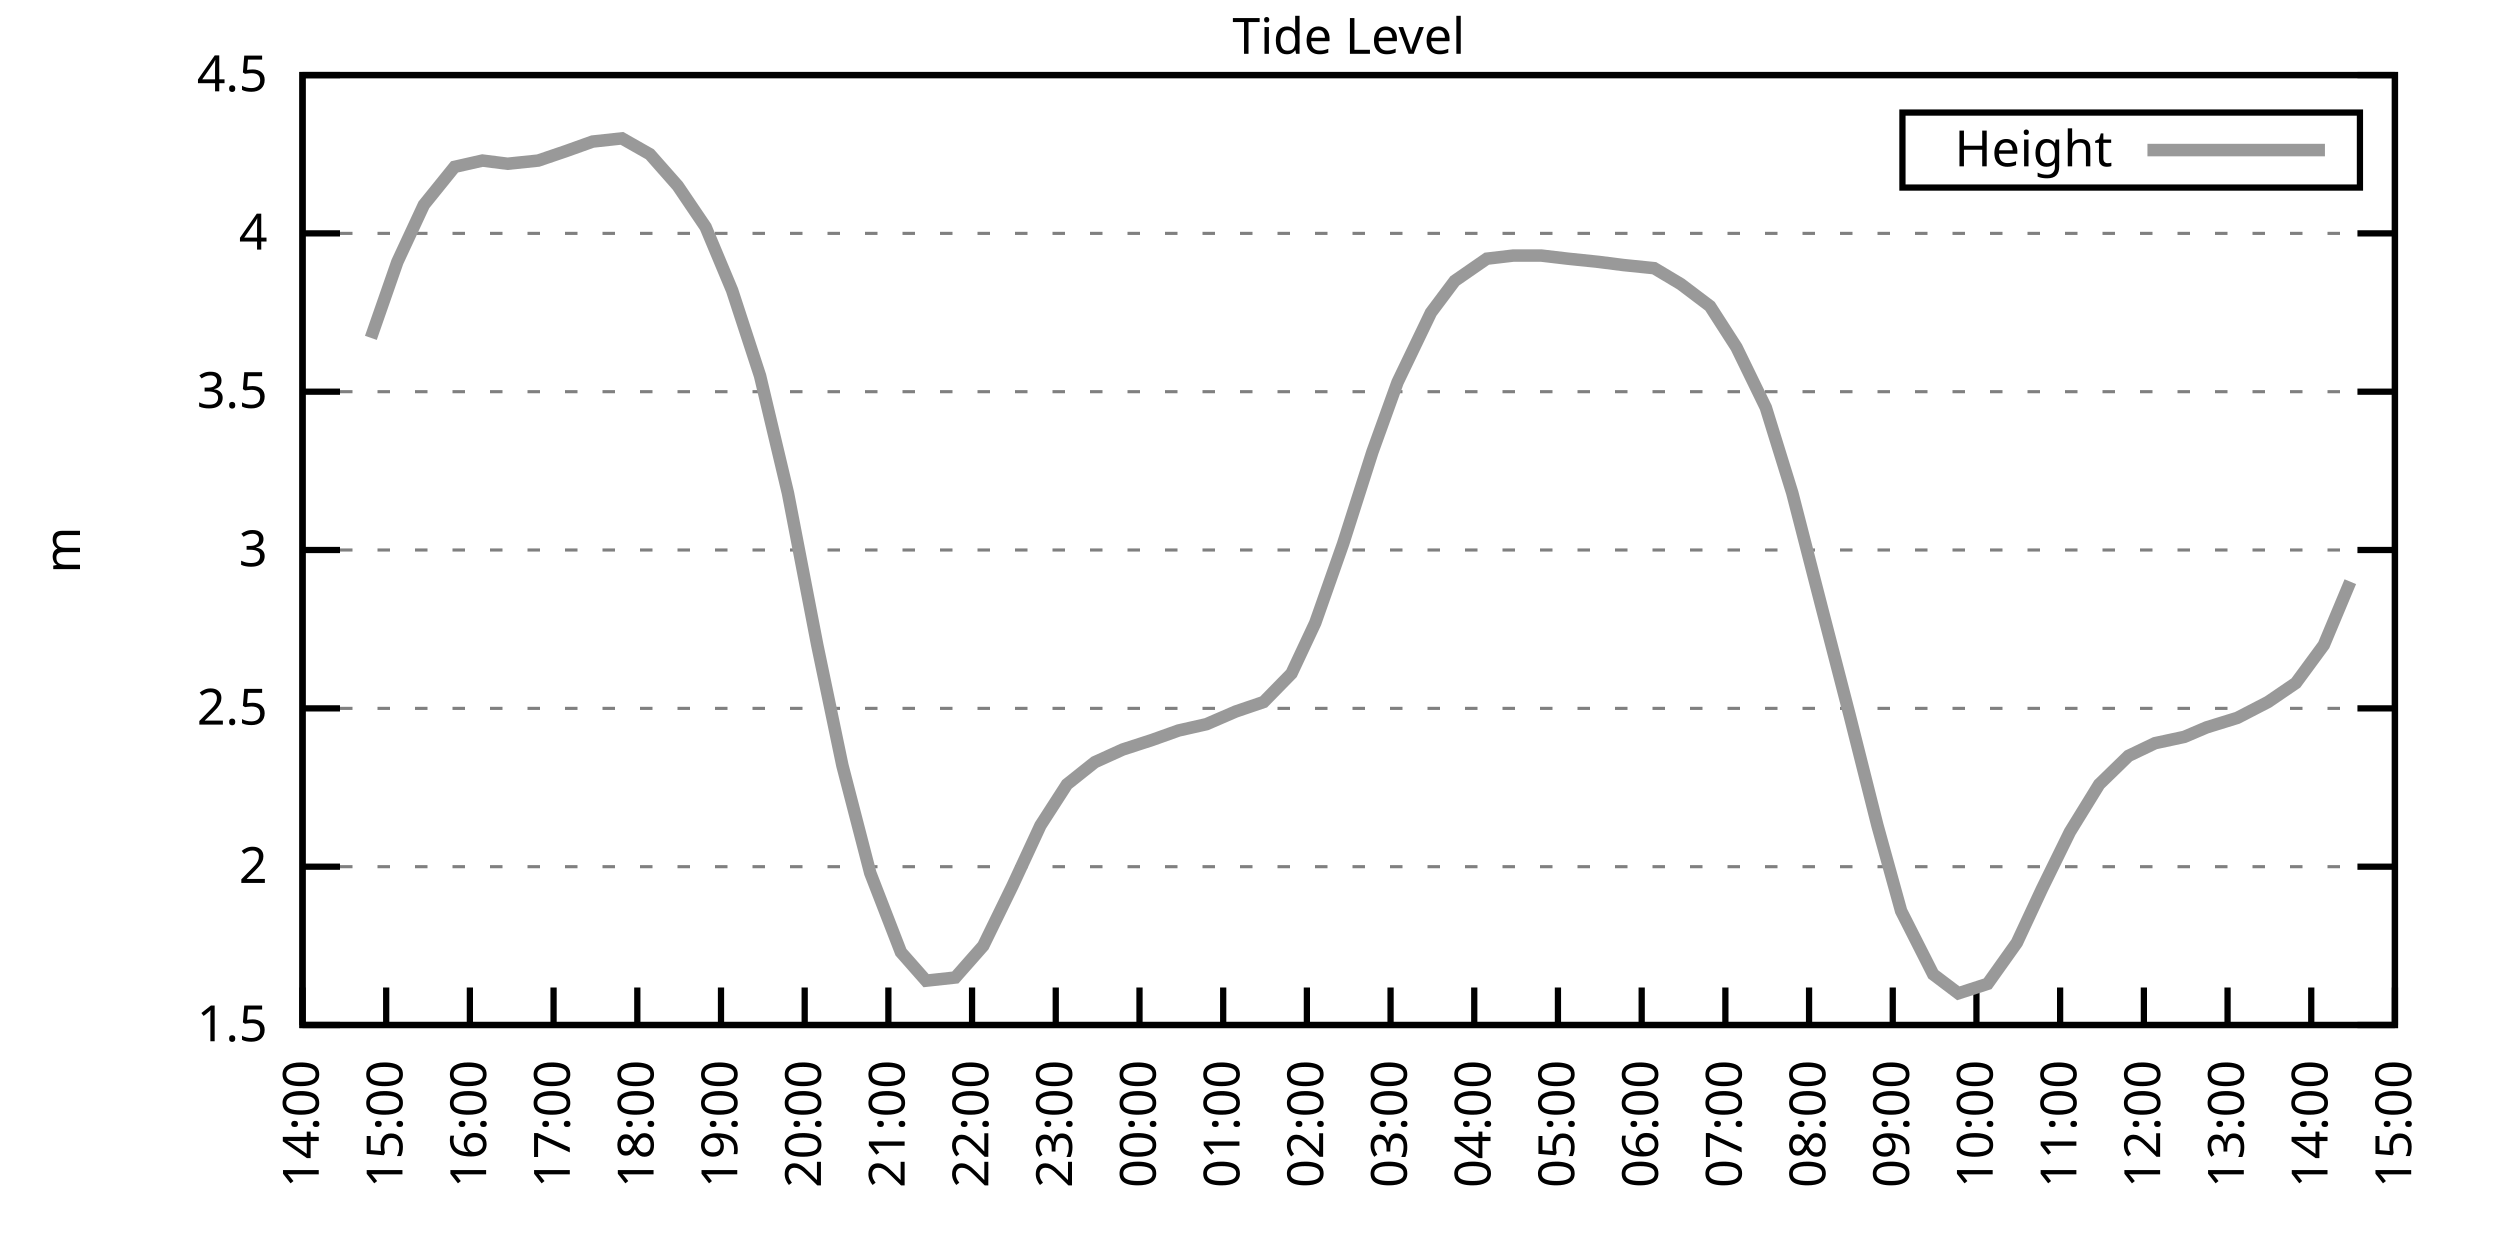
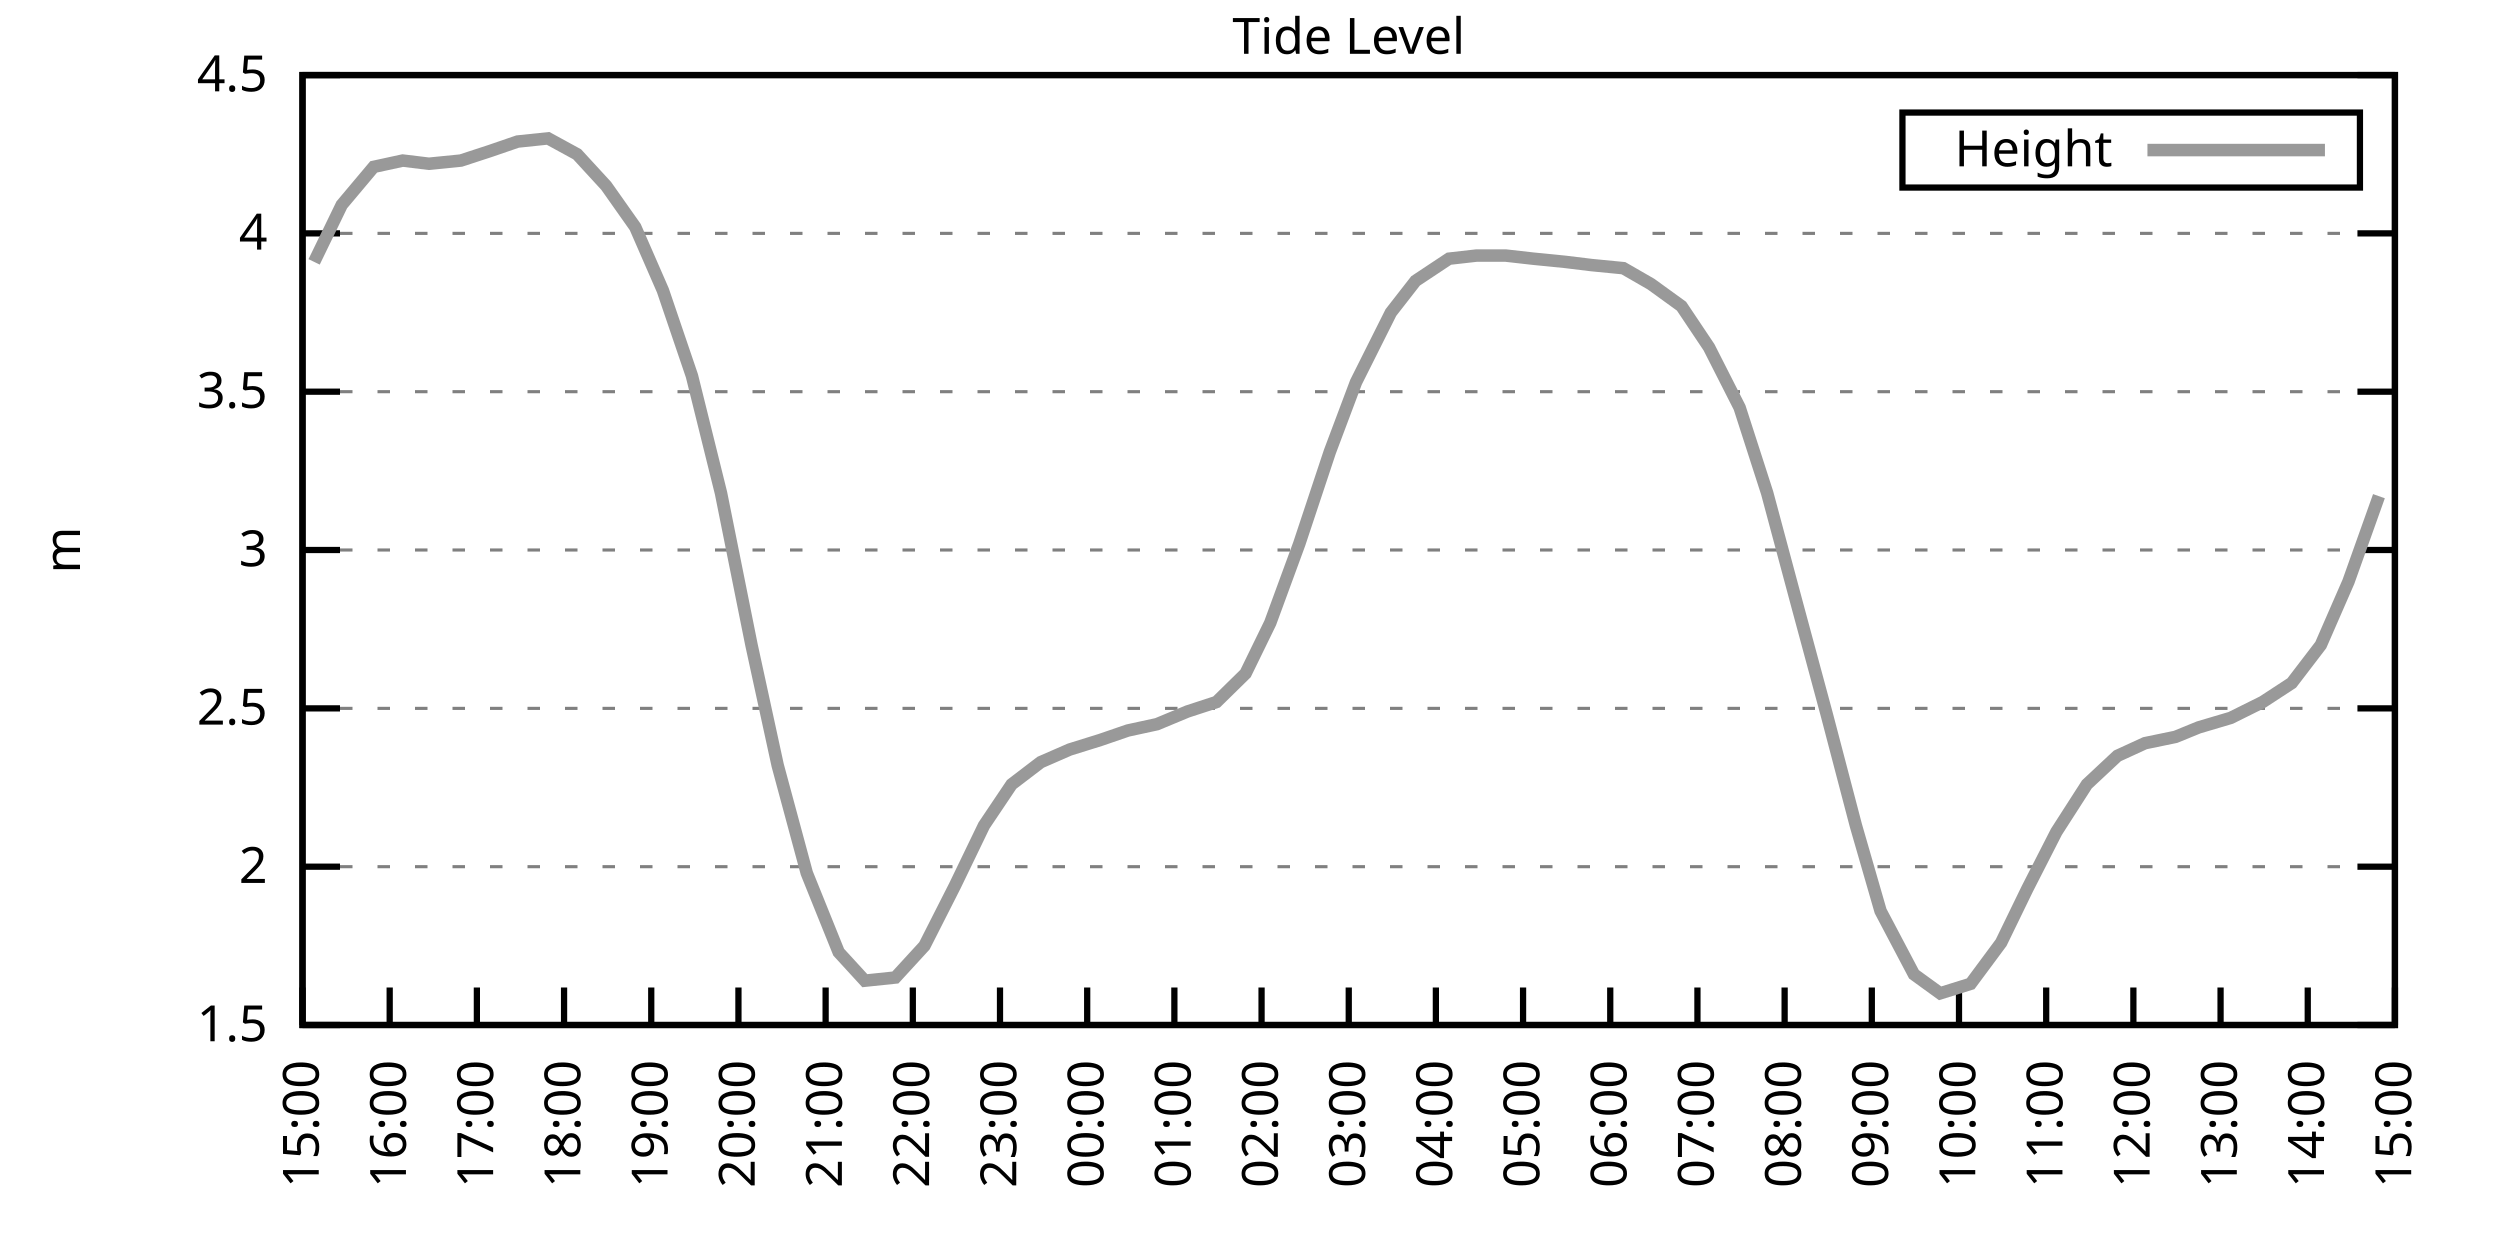
<svg xmlns="http://www.w3.org/2000/svg" xmlns:xlink="http://www.w3.org/1999/xlink" width="400" height="200" viewBox="0 0 400 200">
  <g id="gnuplot_canvas">
    <rect x="0" y="0" width="400" height="200" fill="none" />
    <defs>
      <circle id="gpDot" r="0.5" stroke-width="0.5" stroke="currentColor" />
      <path id="gpPt0" stroke-width="0.333" stroke="currentColor" d="M-1,0 h2 M0,-1 v2" />
      <path id="gpPt1" stroke-width="0.333" stroke="currentColor" d="M-1,-1 L1,1 M1,-1 L-1,1" />
      <path id="gpPt2" stroke-width="0.333" stroke="currentColor" d="M-1,0 L1,0 M0,-1 L0,1 M-1,-1 L1,1 M-1,1 L1,-1" />
      <rect id="gpPt3" stroke-width="0.333" stroke="currentColor" x="-1" y="-1" width="2" height="2" />
      <rect id="gpPt4" stroke-width="0.333" stroke="currentColor" fill="currentColor" x="-1" y="-1" width="2" height="2" />
      <circle id="gpPt5" stroke-width="0.333" stroke="currentColor" cx="0" cy="0" r="1" />
      <use xlink:href="#gpPt5" id="gpPt6" fill="currentColor" stroke="none" />
      <path id="gpPt7" stroke-width="0.333" stroke="currentColor" d="M0,-1.33 L-1.33,0.67 L1.33,0.67 z" />
      <use xlink:href="#gpPt7" id="gpPt8" fill="currentColor" stroke="none" />
      <use xlink:href="#gpPt7" id="gpPt9" stroke="currentColor" transform="rotate(180)" />
      <use xlink:href="#gpPt9" id="gpPt10" fill="currentColor" stroke="none" />
      <use xlink:href="#gpPt3" id="gpPt11" stroke="currentColor" transform="rotate(45)" />
      <use xlink:href="#gpPt11" id="gpPt12" fill="currentColor" stroke="none" />
      <path id="gpPt13" stroke-width="0.333" stroke="currentColor" d="M0,1.330 L1.265,0.411 L0.782,-1.067 L-0.782,-1.076 L-1.265,0.411 z" />
      <use xlink:href="#gpPt13" id="gpPt14" fill="currentColor" stroke="none" />
      <filter id="textbox" filterUnits="objectBoundingBox" x="0" y="0" height="1" width="1">
        <feFlood flood-color="white" flood-opacity="1" result="bgnd" />
        <feComposite in="SourceGraphic" in2="bgnd" operator="atop" />
      </filter>
      <filter id="greybox" filterUnits="objectBoundingBox" x="0" y="0" height="1" width="1">
        <feFlood flood-color="lightgrey" flood-opacity="1" result="grey" />
        <feComposite in="SourceGraphic" in2="grey" operator="atop" />
      </filter>
    </defs>
    <g fill="none" color="white" stroke="currentColor" stroke-width="1.00" stroke-linecap="butt" stroke-linejoin="miter">
</g>
    <g fill="none" color="black" stroke="currentColor" stroke-width="1.00" stroke-linecap="butt" stroke-linejoin="miter">
      <g stroke="none" shape-rendering="crispEdges">
        <polygon fill="rgb(255, 255, 255)" points="48.40,164.00 383.18,164.00 383.18,12.02 48.40,12.02 " />
      </g>
    </g>
    <g fill="none" color="black" stroke="currentColor" stroke-width="1.00" stroke-linecap="butt" stroke-linejoin="miter">
</g>
    <g fill="none" color="black" stroke="black" stroke-width="0.50" stroke-linecap="butt" stroke-linejoin="miter">
</g>
    <g fill="none" color="gray" stroke="currentColor" stroke-width="0.50" stroke-linecap="butt" stroke-linejoin="miter">
      <path stroke="gray" stroke-dasharray="2,4" class="gridline" d="M48.40,164.00 L383.19,164.00  " />
    </g>
    <g fill="none" color="gray" stroke="gray" stroke-width="1.00" stroke-linecap="butt" stroke-linejoin="miter">
</g>
    <g fill="none" color="black" stroke="currentColor" stroke-width="1.00" stroke-linecap="butt" stroke-linejoin="miter">
      <path stroke="black" d="M48.40,164.00 L54.40,164.00 M383.19,164.00 L377.19,164.00  " />
      <g transform="translate(42.80,166.60)" stroke="none" fill="black" font-family="Sans" font-size="8.00" text-anchor="end">
        <text>
          <tspan font-family="Sans"> 1.5</tspan>
        </text>
      </g>
    </g>
    <g fill="none" color="black" stroke="currentColor" stroke-width="1.00" stroke-linecap="butt" stroke-linejoin="miter">
</g>
    <g fill="none" color="black" stroke="black" stroke-width="0.50" stroke-linecap="butt" stroke-linejoin="miter">
</g>
    <g fill="none" color="gray" stroke="currentColor" stroke-width="0.50" stroke-linecap="butt" stroke-linejoin="miter">
      <path stroke="gray" stroke-dasharray="2,4" class="gridline" d="M48.40,138.67 L383.19,138.67  " />
    </g>
    <g fill="none" color="gray" stroke="gray" stroke-width="1.00" stroke-linecap="butt" stroke-linejoin="miter">
</g>
    <g fill="none" color="black" stroke="currentColor" stroke-width="1.00" stroke-linecap="butt" stroke-linejoin="miter">
      <path stroke="black" d="M48.40,138.67 L54.40,138.67 M383.19,138.67 L377.19,138.67  " />
      <g transform="translate(42.80,141.27)" stroke="none" fill="black" font-family="Sans" font-size="8.00" text-anchor="end">
        <text>
          <tspan font-family="Sans"> 2</tspan>
        </text>
      </g>
    </g>
    <g fill="none" color="black" stroke="currentColor" stroke-width="1.00" stroke-linecap="butt" stroke-linejoin="miter">
</g>
    <g fill="none" color="black" stroke="black" stroke-width="0.50" stroke-linecap="butt" stroke-linejoin="miter">
</g>
    <g fill="none" color="gray" stroke="currentColor" stroke-width="0.50" stroke-linecap="butt" stroke-linejoin="miter">
      <path stroke="gray" stroke-dasharray="2,4" class="gridline" d="M48.40,113.34 L383.19,113.34  " />
    </g>
    <g fill="none" color="gray" stroke="gray" stroke-width="1.00" stroke-linecap="butt" stroke-linejoin="miter">
</g>
    <g fill="none" color="black" stroke="currentColor" stroke-width="1.00" stroke-linecap="butt" stroke-linejoin="miter">
      <path stroke="black" d="M48.40,113.34 L54.40,113.34 M383.19,113.34 L377.19,113.34  " />
      <g transform="translate(42.80,115.94)" stroke="none" fill="black" font-family="Sans" font-size="8.00" text-anchor="end">
        <text>
          <tspan font-family="Sans"> 2.5</tspan>
        </text>
      </g>
    </g>
    <g fill="none" color="black" stroke="currentColor" stroke-width="1.00" stroke-linecap="butt" stroke-linejoin="miter">
</g>
    <g fill="none" color="black" stroke="black" stroke-width="0.50" stroke-linecap="butt" stroke-linejoin="miter">
</g>
    <g fill="none" color="gray" stroke="currentColor" stroke-width="0.50" stroke-linecap="butt" stroke-linejoin="miter">
      <path stroke="gray" stroke-dasharray="2,4" class="gridline" d="M48.40,88.00 L383.19,88.00  " />
    </g>
    <g fill="none" color="gray" stroke="gray" stroke-width="1.00" stroke-linecap="butt" stroke-linejoin="miter">
</g>
    <g fill="none" color="black" stroke="currentColor" stroke-width="1.00" stroke-linecap="butt" stroke-linejoin="miter">
      <path stroke="black" d="M48.40,88.00 L54.40,88.00 M383.19,88.00 L377.19,88.00  " />
      <g transform="translate(42.80,90.60)" stroke="none" fill="black" font-family="Sans" font-size="8.00" text-anchor="end">
        <text>
          <tspan font-family="Sans"> 3</tspan>
        </text>
      </g>
    </g>
    <g fill="none" color="black" stroke="currentColor" stroke-width="1.00" stroke-linecap="butt" stroke-linejoin="miter">
</g>
    <g fill="none" color="black" stroke="black" stroke-width="0.50" stroke-linecap="butt" stroke-linejoin="miter">
</g>
    <g fill="none" color="gray" stroke="currentColor" stroke-width="0.50" stroke-linecap="butt" stroke-linejoin="miter">
      <path stroke="gray" stroke-dasharray="2,4" class="gridline" d="M48.40,62.67 L383.19,62.67  " />
    </g>
    <g fill="none" color="gray" stroke="gray" stroke-width="1.00" stroke-linecap="butt" stroke-linejoin="miter">
</g>
    <g fill="none" color="black" stroke="currentColor" stroke-width="1.00" stroke-linecap="butt" stroke-linejoin="miter">
      <path stroke="black" d="M48.40,62.67 L54.40,62.67 M383.19,62.67 L377.19,62.67  " />
      <g transform="translate(42.80,65.27)" stroke="none" fill="black" font-family="Sans" font-size="8.00" text-anchor="end">
        <text>
          <tspan font-family="Sans"> 3.5</tspan>
        </text>
      </g>
    </g>
    <g fill="none" color="black" stroke="currentColor" stroke-width="1.00" stroke-linecap="butt" stroke-linejoin="miter">
</g>
    <g fill="none" color="black" stroke="black" stroke-width="0.50" stroke-linecap="butt" stroke-linejoin="miter">
</g>
    <g fill="none" color="gray" stroke="currentColor" stroke-width="0.50" stroke-linecap="butt" stroke-linejoin="miter">
      <path stroke="gray" stroke-dasharray="2,4" class="gridline" d="M48.40,37.34 L383.19,37.34  " />
    </g>
    <g fill="none" color="gray" stroke="gray" stroke-width="1.00" stroke-linecap="butt" stroke-linejoin="miter">
</g>
    <g fill="none" color="black" stroke="currentColor" stroke-width="1.00" stroke-linecap="butt" stroke-linejoin="miter">
      <path stroke="black" d="M48.40,37.34 L54.40,37.34 M383.19,37.34 L377.19,37.34  " />
      <g transform="translate(42.80,39.94)" stroke="none" fill="black" font-family="Sans" font-size="8.00" text-anchor="end">
        <text>
          <tspan font-family="Sans"> 4</tspan>
        </text>
      </g>
    </g>
    <g fill="none" color="black" stroke="currentColor" stroke-width="1.00" stroke-linecap="butt" stroke-linejoin="miter">
</g>
    <g fill="none" color="black" stroke="black" stroke-width="0.50" stroke-linecap="butt" stroke-linejoin="miter">
</g>
    <g fill="none" color="gray" stroke="currentColor" stroke-width="0.50" stroke-linecap="butt" stroke-linejoin="miter">
      <path stroke="gray" stroke-dasharray="2,4" class="gridline" d="M48.40,12.01 L383.19,12.01  " />
    </g>
    <g fill="none" color="gray" stroke="gray" stroke-width="1.00" stroke-linecap="butt" stroke-linejoin="miter">
</g>
    <g fill="none" color="black" stroke="currentColor" stroke-width="1.00" stroke-linecap="butt" stroke-linejoin="miter">
      <path stroke="black" d="M48.40,12.01 L54.40,12.01 M383.19,12.01 L377.19,12.01  " />
      <g transform="translate(42.80,14.61)" stroke="none" fill="black" font-family="Sans" font-size="8.00" text-anchor="end">
        <text>
          <tspan font-family="Sans"> 4.5</tspan>
        </text>
      </g>
    </g>
    <g fill="none" color="black" stroke="currentColor" stroke-width="1.00" stroke-linecap="butt" stroke-linejoin="miter">
      <path stroke="black" d="M48.40,164.00 L48.40,158.00  " />
      <g transform="translate(51.00,169.60) rotate(270.00)" stroke="none" fill="black" font-family="Sans" font-size="8.00" text-anchor="end">
        <text>
-           <tspan font-family="Sans">14:00</tspan>
-         </text>
-       </g>
-     </g>
-     <g fill="none" color="black" stroke="currentColor" stroke-width="1.00" stroke-linecap="butt" stroke-linejoin="miter">
-       <path stroke="black" d="M61.79,164.00 L61.79,158.00  " />
-       <g transform="translate(64.39,169.60) rotate(270.00)" stroke="none" fill="black" font-family="Sans" font-size="8.00" text-anchor="end">
-         <text>
          <tspan font-family="Sans">15:00</tspan>
        </text>
      </g>
    </g>
    <g fill="none" color="black" stroke="currentColor" stroke-width="1.00" stroke-linecap="butt" stroke-linejoin="miter">
-       <path stroke="black" d="M75.18,164.00 L75.18,158.00  " />
-       <g transform="translate(77.78,169.60) rotate(270.00)" stroke="none" fill="black" font-family="Sans" font-size="8.00" text-anchor="end">
+       <path stroke="black" d="M62.35,164.00 L62.35,158.00  " />
+       <g transform="translate(64.95,169.60) rotate(270.00)" stroke="none" fill="black" font-family="Sans" font-size="8.00" text-anchor="end">
        <text>
          <tspan font-family="Sans">16:00</tspan>
        </text>
      </g>
    </g>
    <g fill="none" color="black" stroke="currentColor" stroke-width="1.00" stroke-linecap="butt" stroke-linejoin="miter">
-       <path stroke="black" d="M88.57,164.00 L88.57,158.00  " />
-       <g transform="translate(91.17,169.60) rotate(270.00)" stroke="none" fill="black" font-family="Sans" font-size="8.00" text-anchor="end">
+       <path stroke="black" d="M76.30,164.00 L76.30,158.00  " />
+       <g transform="translate(78.90,169.60) rotate(270.00)" stroke="none" fill="black" font-family="Sans" font-size="8.00" text-anchor="end">
        <text>
          <tspan font-family="Sans">17:00</tspan>
        </text>
      </g>
    </g>
    <g fill="none" color="black" stroke="currentColor" stroke-width="1.00" stroke-linecap="butt" stroke-linejoin="miter">
-       <path stroke="black" d="M101.97,164.00 L101.97,158.00  " />
-       <g transform="translate(104.57,169.60) rotate(270.00)" stroke="none" fill="black" font-family="Sans" font-size="8.00" text-anchor="end">
+       <path stroke="black" d="M90.25,164.00 L90.25,158.00  " />
+       <g transform="translate(92.85,169.60) rotate(270.00)" stroke="none" fill="black" font-family="Sans" font-size="8.00" text-anchor="end">
        <text>
          <tspan font-family="Sans">18:00</tspan>
        </text>
      </g>
    </g>
    <g fill="none" color="black" stroke="currentColor" stroke-width="1.00" stroke-linecap="butt" stroke-linejoin="miter">
-       <path stroke="black" d="M115.36,164.00 L115.36,158.00  " />
-       <g transform="translate(117.96,169.60) rotate(270.00)" stroke="none" fill="black" font-family="Sans" font-size="8.00" text-anchor="end">
+       <path stroke="black" d="M104.20,164.00 L104.20,158.00  " />
+       <g transform="translate(106.80,169.60) rotate(270.00)" stroke="none" fill="black" font-family="Sans" font-size="8.00" text-anchor="end">
        <text>
          <tspan font-family="Sans">19:00</tspan>
        </text>
      </g>
    </g>
    <g fill="none" color="black" stroke="currentColor" stroke-width="1.00" stroke-linecap="butt" stroke-linejoin="miter">
-       <path stroke="black" d="M128.75,164.00 L128.75,158.00  " />
-       <g transform="translate(131.35,169.60) rotate(270.00)" stroke="none" fill="black" font-family="Sans" font-size="8.00" text-anchor="end">
+       <path stroke="black" d="M118.15,164.00 L118.15,158.00  " />
+       <g transform="translate(120.75,169.60) rotate(270.00)" stroke="none" fill="black" font-family="Sans" font-size="8.00" text-anchor="end">
        <text>
          <tspan font-family="Sans">20:00</tspan>
        </text>
      </g>
    </g>
    <g fill="none" color="black" stroke="currentColor" stroke-width="1.00" stroke-linecap="butt" stroke-linejoin="miter">
-       <path stroke="black" d="M142.14,164.00 L142.14,158.00  " />
-       <g transform="translate(144.74,169.60) rotate(270.00)" stroke="none" fill="black" font-family="Sans" font-size="8.00" text-anchor="end">
+       <path stroke="black" d="M132.10,164.00 L132.10,158.00  " />
+       <g transform="translate(134.70,169.60) rotate(270.00)" stroke="none" fill="black" font-family="Sans" font-size="8.00" text-anchor="end">
        <text>
          <tspan font-family="Sans">21:00</tspan>
        </text>
      </g>
    </g>
    <g fill="none" color="black" stroke="currentColor" stroke-width="1.00" stroke-linecap="butt" stroke-linejoin="miter">
-       <path stroke="black" d="M155.53,164.00 L155.53,158.00  " />
-       <g transform="translate(158.13,169.60) rotate(270.00)" stroke="none" fill="black" font-family="Sans" font-size="8.00" text-anchor="end">
+       <path stroke="black" d="M146.05,164.00 L146.05,158.00  " />
+       <g transform="translate(148.65,169.60) rotate(270.00)" stroke="none" fill="black" font-family="Sans" font-size="8.00" text-anchor="end">
        <text>
          <tspan font-family="Sans">22:00</tspan>
        </text>
      </g>
    </g>
    <g fill="none" color="black" stroke="currentColor" stroke-width="1.00" stroke-linecap="butt" stroke-linejoin="miter">
-       <path stroke="black" d="M168.92,164.00 L168.92,158.00  " />
-       <g transform="translate(171.52,169.60) rotate(270.00)" stroke="none" fill="black" font-family="Sans" font-size="8.00" text-anchor="end">
+       <path stroke="black" d="M160.00,164.00 L160.00,158.00  " />
+       <g transform="translate(162.60,169.60) rotate(270.00)" stroke="none" fill="black" font-family="Sans" font-size="8.00" text-anchor="end">
        <text>
          <tspan font-family="Sans">23:00</tspan>
        </text>
      </g>
    </g>
    <g fill="none" color="black" stroke="currentColor" stroke-width="1.00" stroke-linecap="butt" stroke-linejoin="miter">
-       <path stroke="black" d="M182.32,164.00 L182.32,158.00  " />
-       <g transform="translate(184.92,169.60) rotate(270.00)" stroke="none" fill="black" font-family="Sans" font-size="8.00" text-anchor="end">
+       <path stroke="black" d="M173.95,164.00 L173.95,158.00  " />
+       <g transform="translate(176.55,169.60) rotate(270.00)" stroke="none" fill="black" font-family="Sans" font-size="8.00" text-anchor="end">
        <text>
          <tspan font-family="Sans">00:00</tspan>
        </text>
      </g>
    </g>
    <g fill="none" color="black" stroke="currentColor" stroke-width="1.00" stroke-linecap="butt" stroke-linejoin="miter">
-       <path stroke="black" d="M195.71,164.00 L195.71,158.00  " />
-       <g transform="translate(198.31,169.60) rotate(270.00)" stroke="none" fill="black" font-family="Sans" font-size="8.00" text-anchor="end">
+       <path stroke="black" d="M187.90,164.00 L187.90,158.00  " />
+       <g transform="translate(190.50,169.60) rotate(270.00)" stroke="none" fill="black" font-family="Sans" font-size="8.00" text-anchor="end">
        <text>
          <tspan font-family="Sans">01:00</tspan>
        </text>
      </g>
    </g>
    <g fill="none" color="black" stroke="currentColor" stroke-width="1.00" stroke-linecap="butt" stroke-linejoin="miter">
-       <path stroke="black" d="M209.10,164.00 L209.10,158.00  " />
-       <g transform="translate(211.70,169.60) rotate(270.00)" stroke="none" fill="black" font-family="Sans" font-size="8.00" text-anchor="end">
+       <path stroke="black" d="M201.85,164.00 L201.85,158.00  " />
+       <g transform="translate(204.45,169.60) rotate(270.00)" stroke="none" fill="black" font-family="Sans" font-size="8.00" text-anchor="end">
        <text>
          <tspan font-family="Sans">02:00</tspan>
        </text>
      </g>
    </g>
    <g fill="none" color="black" stroke="currentColor" stroke-width="1.00" stroke-linecap="butt" stroke-linejoin="miter">
-       <path stroke="black" d="M222.49,164.00 L222.49,158.00  " />
-       <g transform="translate(225.09,169.60) rotate(270.00)" stroke="none" fill="black" font-family="Sans" font-size="8.00" text-anchor="end">
+       <path stroke="black" d="M215.80,164.00 L215.80,158.00  " />
+       <g transform="translate(218.40,169.60) rotate(270.00)" stroke="none" fill="black" font-family="Sans" font-size="8.00" text-anchor="end">
        <text>
          <tspan font-family="Sans">03:00</tspan>
        </text>
      </g>
    </g>
    <g fill="none" color="black" stroke="currentColor" stroke-width="1.00" stroke-linecap="butt" stroke-linejoin="miter">
-       <path stroke="black" d="M235.88,164.00 L235.88,158.00  " />
-       <g transform="translate(238.48,169.60) rotate(270.00)" stroke="none" fill="black" font-family="Sans" font-size="8.00" text-anchor="end">
+       <path stroke="black" d="M229.74,164.00 L229.74,158.00  " />
+       <g transform="translate(232.34,169.60) rotate(270.00)" stroke="none" fill="black" font-family="Sans" font-size="8.00" text-anchor="end">
        <text>
          <tspan font-family="Sans">04:00</tspan>
        </text>
      </g>
    </g>
    <g fill="none" color="black" stroke="currentColor" stroke-width="1.00" stroke-linecap="butt" stroke-linejoin="miter">
-       <path stroke="black" d="M249.27,164.00 L249.27,158.00  " />
-       <g transform="translate(251.87,169.60) rotate(270.00)" stroke="none" fill="black" font-family="Sans" font-size="8.00" text-anchor="end">
+       <path stroke="black" d="M243.69,164.00 L243.69,158.00  " />
+       <g transform="translate(246.29,169.60) rotate(270.00)" stroke="none" fill="black" font-family="Sans" font-size="8.00" text-anchor="end">
        <text>
          <tspan font-family="Sans">05:00</tspan>
        </text>
      </g>
    </g>
    <g fill="none" color="black" stroke="currentColor" stroke-width="1.00" stroke-linecap="butt" stroke-linejoin="miter">
-       <path stroke="black" d="M262.67,164.00 L262.67,158.00  " />
-       <g transform="translate(265.27,169.60) rotate(270.00)" stroke="none" fill="black" font-family="Sans" font-size="8.00" text-anchor="end">
+       <path stroke="black" d="M257.64,164.00 L257.64,158.00  " />
+       <g transform="translate(260.24,169.60) rotate(270.00)" stroke="none" fill="black" font-family="Sans" font-size="8.00" text-anchor="end">
        <text>
          <tspan font-family="Sans">06:00</tspan>
        </text>
      </g>
    </g>
    <g fill="none" color="black" stroke="currentColor" stroke-width="1.00" stroke-linecap="butt" stroke-linejoin="miter">
-       <path stroke="black" d="M276.06,164.00 L276.06,158.00  " />
-       <g transform="translate(278.66,169.60) rotate(270.00)" stroke="none" fill="black" font-family="Sans" font-size="8.00" text-anchor="end">
+       <path stroke="black" d="M271.59,164.00 L271.59,158.00  " />
+       <g transform="translate(274.19,169.60) rotate(270.00)" stroke="none" fill="black" font-family="Sans" font-size="8.00" text-anchor="end">
        <text>
          <tspan font-family="Sans">07:00</tspan>
        </text>
      </g>
    </g>
    <g fill="none" color="black" stroke="currentColor" stroke-width="1.00" stroke-linecap="butt" stroke-linejoin="miter">
-       <path stroke="black" d="M289.45,164.00 L289.45,158.00  " />
-       <g transform="translate(292.05,169.60) rotate(270.00)" stroke="none" fill="black" font-family="Sans" font-size="8.00" text-anchor="end">
+       <path stroke="black" d="M285.54,164.00 L285.54,158.00  " />
+       <g transform="translate(288.14,169.60) rotate(270.00)" stroke="none" fill="black" font-family="Sans" font-size="8.00" text-anchor="end">
        <text>
          <tspan font-family="Sans">08:00</tspan>
        </text>
      </g>
    </g>
    <g fill="none" color="black" stroke="currentColor" stroke-width="1.00" stroke-linecap="butt" stroke-linejoin="miter">
-       <path stroke="black" d="M302.84,164.00 L302.84,158.00  " />
-       <g transform="translate(305.44,169.60) rotate(270.00)" stroke="none" fill="black" font-family="Sans" font-size="8.00" text-anchor="end">
+       <path stroke="black" d="M299.49,164.00 L299.49,158.00  " />
+       <g transform="translate(302.09,169.60) rotate(270.00)" stroke="none" fill="black" font-family="Sans" font-size="8.00" text-anchor="end">
        <text>
          <tspan font-family="Sans">09:00</tspan>
        </text>
      </g>
    </g>
    <g fill="none" color="black" stroke="currentColor" stroke-width="1.00" stroke-linecap="butt" stroke-linejoin="miter">
-       <path stroke="black" d="M316.23,164.00 L316.23,158.00  " />
-       <g transform="translate(318.83,169.60) rotate(270.00)" stroke="none" fill="black" font-family="Sans" font-size="8.00" text-anchor="end">
+       <path stroke="black" d="M313.44,164.00 L313.44,158.00  " />
+       <g transform="translate(316.04,169.60) rotate(270.00)" stroke="none" fill="black" font-family="Sans" font-size="8.00" text-anchor="end">
        <text>
          <tspan font-family="Sans">10:00</tspan>
        </text>
      </g>
    </g>
    <g fill="none" color="black" stroke="currentColor" stroke-width="1.00" stroke-linecap="butt" stroke-linejoin="miter">
-       <path stroke="black" d="M329.62,164.00 L329.62,158.00  " />
-       <g transform="translate(332.22,169.60) rotate(270.00)" stroke="none" fill="black" font-family="Sans" font-size="8.00" text-anchor="end">
+       <path stroke="black" d="M327.39,164.00 L327.39,158.00  " />
+       <g transform="translate(329.99,169.60) rotate(270.00)" stroke="none" fill="black" font-family="Sans" font-size="8.00" text-anchor="end">
        <text>
          <tspan font-family="Sans">11:00</tspan>
        </text>
      </g>
    </g>
    <g fill="none" color="black" stroke="currentColor" stroke-width="1.00" stroke-linecap="butt" stroke-linejoin="miter">
-       <path stroke="black" d="M343.02,164.00 L343.02,158.00  " />
-       <g transform="translate(345.62,169.60) rotate(270.00)" stroke="none" fill="black" font-family="Sans" font-size="8.00" text-anchor="end">
+       <path stroke="black" d="M341.34,164.00 L341.34,158.00  " />
+       <g transform="translate(343.94,169.60) rotate(270.00)" stroke="none" fill="black" font-family="Sans" font-size="8.00" text-anchor="end">
        <text>
          <tspan font-family="Sans">12:00</tspan>
        </text>
      </g>
    </g>
    <g fill="none" color="black" stroke="currentColor" stroke-width="1.00" stroke-linecap="butt" stroke-linejoin="miter">
-       <path stroke="black" d="M356.41,164.00 L356.41,158.00  " />
-       <g transform="translate(359.01,169.60) rotate(270.00)" stroke="none" fill="black" font-family="Sans" font-size="8.00" text-anchor="end">
+       <path stroke="black" d="M355.29,164.00 L355.29,158.00  " />
+       <g transform="translate(357.89,169.60) rotate(270.00)" stroke="none" fill="black" font-family="Sans" font-size="8.00" text-anchor="end">
        <text>
          <tspan font-family="Sans">13:00</tspan>
        </text>
      </g>
    </g>
    <g fill="none" color="black" stroke="currentColor" stroke-width="1.00" stroke-linecap="butt" stroke-linejoin="miter">
-       <path stroke="black" d="M369.80,164.00 L369.80,158.00  " />
-       <g transform="translate(372.40,169.60) rotate(270.00)" stroke="none" fill="black" font-family="Sans" font-size="8.00" text-anchor="end">
+       <path stroke="black" d="M369.24,164.00 L369.24,158.00  " />
+       <g transform="translate(371.84,169.60) rotate(270.00)" stroke="none" fill="black" font-family="Sans" font-size="8.00" text-anchor="end">
        <text>
          <tspan font-family="Sans">14:00</tspan>
        </text>
      </g>
    </g>
    <g fill="none" color="black" stroke="currentColor" stroke-width="1.00" stroke-linecap="butt" stroke-linejoin="miter">
      <path stroke="black" d="M383.19,164.00 L383.19,158.00  " />
      <g transform="translate(385.79,169.60) rotate(270.00)" stroke="none" fill="black" font-family="Sans" font-size="8.00" text-anchor="end">
        <text>
          <tspan font-family="Sans">15:00</tspan>
        </text>
      </g>
    </g>
    <g fill="none" color="black" stroke="currentColor" stroke-width="1.00" stroke-linecap="butt" stroke-linejoin="miter">
</g>
    <g fill="none" color="black" stroke="currentColor" stroke-width="1.00" stroke-linecap="butt" stroke-linejoin="miter">
      <path stroke="black" d="M48.40,12.01 L48.40,164.00 L383.19,164.00 L383.19,12.01 L48.40,12.01 Z  " />
    </g>
    <g fill="none" color="black" stroke="currentColor" stroke-width="1.00" stroke-linecap="butt" stroke-linejoin="miter">
</g>
    <g fill="none" color="black" stroke="currentColor" stroke-width="1.00" stroke-linecap="butt" stroke-linejoin="miter">
      <path stroke="black" d="M304.39,30.01 L304.39,18.01 L377.59,18.01 L377.59,30.01 L304.39,30.01 Z  " />
    </g>
    <g id="Tide_level_plot_1">
      <g fill="none" color="white" stroke="black" stroke-width="2.00" stroke-linecap="butt" stroke-linejoin="miter">
</g>
      <g fill="none" color="black" stroke="currentColor" stroke-width="2.00" stroke-linecap="butt" stroke-linejoin="miter">
        <g transform="translate(337.99,26.61)" stroke="none" fill="black" font-family="Sans" font-size="8.00" text-anchor="end">
          <text>
            <tspan font-family="Sans">Height</tspan>
          </text>
        </g>
      </g>
      <g fill="none" color="black" stroke="currentColor" stroke-width="2.00" stroke-linecap="butt" stroke-linejoin="miter">
-         <path stroke="rgb(153, 153, 153)" d="M343.59,24.01 L371.99,24.01 M59.34,54.06 L63.58,41.90 L67.82,32.78 L72.73,26.70 L77.19,25.69 L81.21,26.20   L86.12,25.69 L90.58,24.17 L94.82,22.65 L99.51,22.14 L103.98,24.68 L108.44,29.74 L112.90,36.33 L117.14,46.46   L121.61,60.14 L126.07,78.89 L130.76,103.20 L134.78,122.46 L139.24,139.68 L144.15,152.35 L148.17,156.91 L152.85,156.40   L157.32,151.33 L162.01,141.71 L166.47,132.08 L170.71,125.50 L175.17,121.95 L179.64,119.92 L184.32,118.40 L188.57,116.88   L193.03,115.87 L197.72,113.84 L202.18,112.32 L206.64,107.76 L210.44,99.66 L214.90,86.99 L219.59,72.30 L223.61,61.15   L228.96,50.01 L232.76,44.94 L237.89,41.39 L242.13,40.89 L246.60,40.89 L250.84,41.39 L255.75,41.90 L259.76,42.41   L264.67,42.91 L268.92,45.45 L273.60,48.99 L277.84,55.58 L282.53,65.21 L286.77,78.89 L291.46,97.12 L295.92,114.35   L300.39,132.08 L304.18,145.76 L309.31,155.89 L313.33,158.93 L318.02,157.41 L322.70,150.83 L326.72,142.21 L331.19,133.10   L335.87,125.50 L340.56,120.94 L344.80,118.91 L349.49,117.90 L353.06,116.38 L357.97,114.86 L362.88,112.32 L367.34,109.28   L371.81,103.20 L376.05,93.07  " />
+         <path stroke="rgb(153, 153, 153)" d="M343.59,24.01 L371.99,24.01 M50.26,41.90 L54.68,32.78 L59.79,26.70 L64.44,25.69 L68.63,26.20 L73.74,25.69   L78.39,24.17 L82.81,22.65 L87.69,22.14 L92.34,24.68 L96.99,29.74 L101.64,36.33 L106.06,46.46 L110.71,60.14   L115.36,78.89 L120.24,103.20 L124.43,122.46 L129.08,139.68 L134.19,152.35 L138.37,156.91 L143.26,156.40 L147.91,151.33   L152.79,141.71 L157.44,132.08 L161.86,125.50 L166.51,121.95 L171.16,119.92 L176.04,118.40 L180.46,116.88 L185.11,115.87   L189.99,113.84 L194.64,112.32 L199.29,107.76 L203.24,99.66 L207.89,86.99 L212.77,72.30 L216.96,61.15 L222.54,50.01   L226.49,44.94 L231.84,41.39 L236.25,40.89 L240.90,40.89 L245.32,41.39 L250.44,41.90 L254.62,42.41 L259.74,42.91   L264.15,45.45 L269.04,48.99 L273.45,55.58 L278.34,65.21 L282.75,78.89 L287.64,97.12 L292.29,114.35 L296.94,132.08   L300.89,145.76 L306.23,155.89 L310.42,158.93 L315.30,157.41 L320.18,150.83 L324.37,142.21 L329.02,133.10 L333.90,125.50   L338.78,120.94 L343.20,118.91 L348.08,117.90 L351.80,116.38 L356.92,114.86 L362.03,112.32 L366.68,109.28 L371.33,103.20   L375.75,93.07 L380.63,79.39  " />
      </g>
    </g>
    <g fill="none" color="black" stroke="currentColor" stroke-width="2.00" stroke-linecap="butt" stroke-linejoin="miter">
</g>
    <g fill="none" color="black" stroke="black" stroke-width="1.00" stroke-linecap="butt" stroke-linejoin="miter">
</g>
    <g fill="none" color="black" stroke="currentColor" stroke-width="1.00" stroke-linecap="butt" stroke-linejoin="miter">
      <path stroke="black" d="M48.40,12.01 L48.40,164.00 L383.19,164.00 L383.19,12.01 L48.40,12.01 Z  " />
      <g transform="translate(12.80,88.01) rotate(270.00)" stroke="none" fill="black" font-family="Sans" font-size="8.00" text-anchor="middle">
        <text>
          <tspan font-family="Sans">m</tspan>
        </text>
      </g>
    </g>
    <g fill="none" color="black" stroke="currentColor" stroke-width="1.00" stroke-linecap="butt" stroke-linejoin="miter">
</g>
    <g fill="none" color="black" stroke="currentColor" stroke-width="1.00" stroke-linecap="butt" stroke-linejoin="miter">
      <g transform="translate(215.79,8.61)" stroke="none" fill="black" font-family="Sans" font-size="8.00" text-anchor="middle">
        <text>
          <tspan font-family="Sans">Tide Level</tspan>
        </text>
      </g>
    </g>
    <g fill="none" color="black" stroke="currentColor" stroke-width="1.00" stroke-linecap="butt" stroke-linejoin="miter">
</g>
  </g>
</svg>
